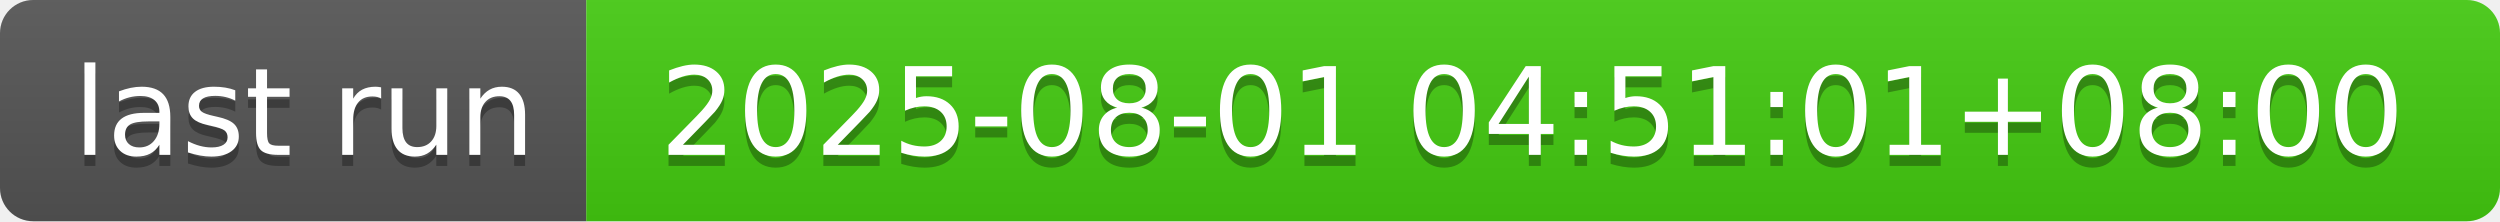
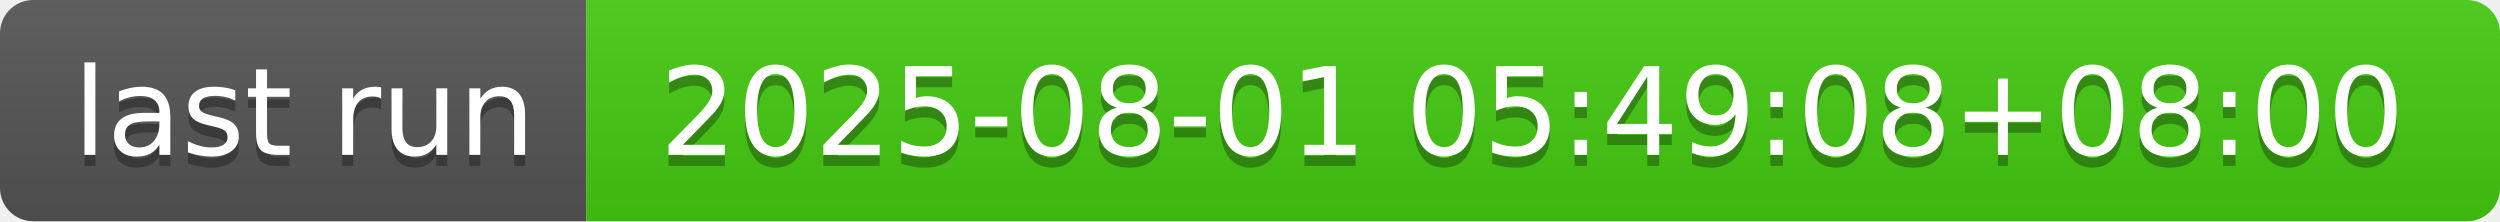
- <svg xmlns="http://www.w3.org/2000/svg" width="226" height="20" role="img" aria-label="last run: 2025-08-01 04:51:01+08:00">
+ <svg xmlns="http://www.w3.org/2000/svg" width="226" height="20" role="img" aria-label="last run: 2025-08-01 05:49:08+08:00">
  <linearGradient id="s" x2="0" y2="100%">
    <stop offset="0" stop-color="#bbb" stop-opacity=".1" />
    <stop offset="1" stop-opacity=".1" />
  </linearGradient>
  <clipPath id="r">
    <rect width="226" height="20" rx="3" fill="#fff" />
  </clipPath>
  <g clip-path="url(#r)">
    <rect width="53" height="20" fill="#555" />
    <rect x="53" width="173" height="20" fill="#4c1" />
    <rect width="226" height="20" fill="url(#s)" />
  </g>
  <g fill="#fff" text-anchor="middle" font-family="Verdana,Geneva,DejaVu Sans,sans-serif" text-rendering="geometricPrecision" font-size="110">
    <text aria-hidden="true" x="275" y="150" fill="#010101" fill-opacity=".3" transform="scale(.1)" textLength="430">last run</text>
    <text x="275" y="140" transform="scale(.1)" fill="#fff" textLength="430">last run</text>
-     <text aria-hidden="true" x="1385" y="150" fill="#010101" fill-opacity=".3" transform="scale(.1)" textLength="1630">2025-08-01 04:51:01+08:00</text>
-     <text x="1385" y="140" transform="scale(.1)" fill="#fff" textLength="1630">2025-08-01 04:51:01+08:00</text>
+     <text aria-hidden="true" x="1385" y="150" fill="#010101" fill-opacity=".3" transform="scale(.1)" textLength="1630">2025-08-01 05:49:08+08:00</text>
+     <text x="1385" y="140" transform="scale(.1)" fill="#fff" textLength="1630">2025-08-01 05:49:08+08:00</text>
  </g>
</svg>
